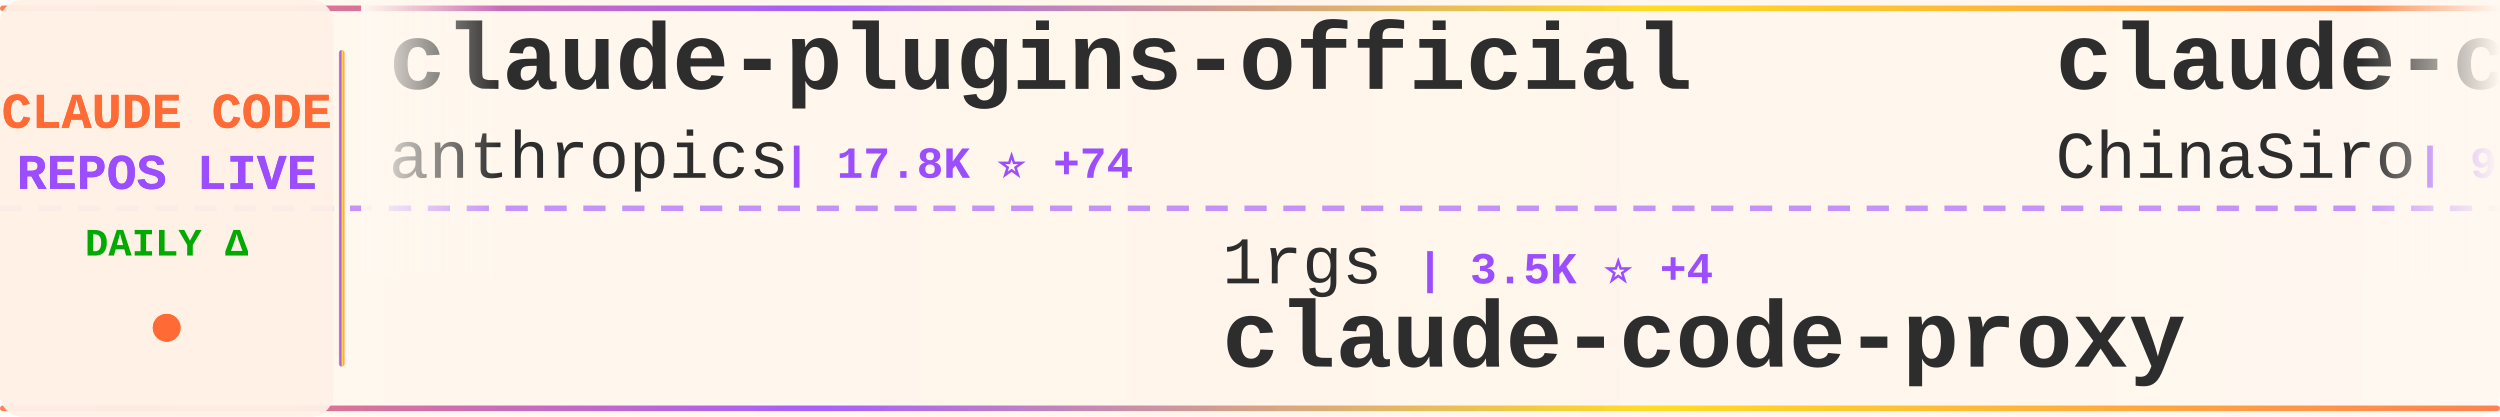
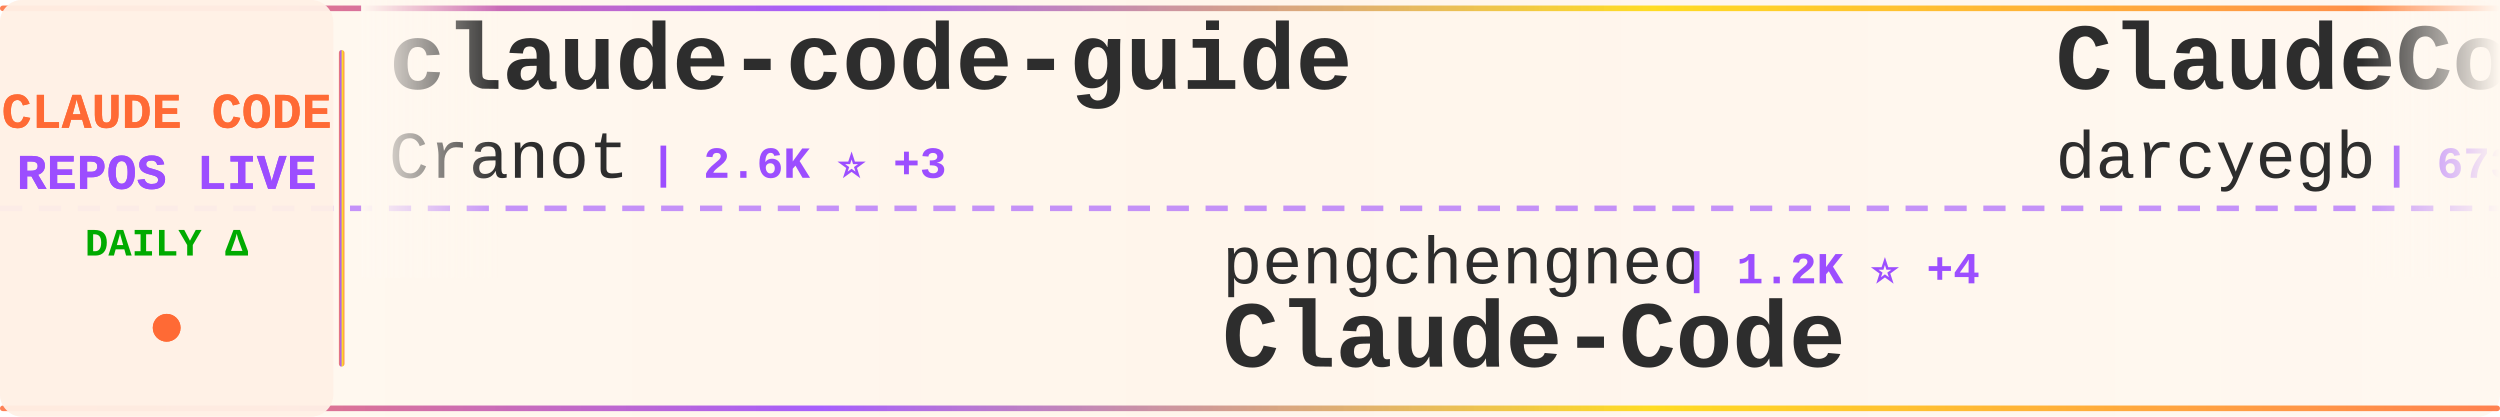
<svg xmlns="http://www.w3.org/2000/svg" width="900" height="150">
  <defs>
    <linearGradient id="tickerBg" x1="0%" y1="0%" x2="100%" y2="0%">
      <stop offset="0%" style="stop-color:#fff8f0;stop-opacity:0.98" />
      <stop offset="50%" style="stop-color:#fff5eb;stop-opacity:1" />
      <stop offset="100%" style="stop-color:#fff8f0;stop-opacity:0.98" />
    </linearGradient>
    <linearGradient id="borderGrad" x1="0%" y1="0%" x2="100%" y2="0%">
      <stop offset="0%" style="stop-color:#FF6B35;stop-opacity:0.85">
        <animate attributeName="stop-opacity" values="0.85;1;0.85" dur="2s" repeatCount="indefinite" />
      </stop>
      <stop offset="33%" style="stop-color:#9C4EFF;stop-opacity:0.9">
        <animate attributeName="stop-opacity" values="0.9;1;0.9" dur="2.2s" repeatCount="indefinite" />
      </stop>
      <stop offset="66%" style="stop-color:#FFD700;stop-opacity:0.85">
        <animate attributeName="stop-opacity" values="0.85;1;0.85" dur="1.8s" repeatCount="indefinite" />
      </stop>
      <stop offset="100%" style="stop-color:#FF6B35;stop-opacity:0.85">
        <animate attributeName="stop-opacity" values="0.85;1;0.85" dur="2s" repeatCount="indefinite" />
      </stop>
    </linearGradient>
    <filter id="textGlow">
      <feGaussianBlur stdDeviation="0.15" result="coloredBlur" />
      <feMerge>
        <feMergeNode in="coloredBlur" />
        <feMergeNode in="SourceGraphic" />
      </feMerge>
    </filter>
    <filter id="metricGlow">
      <feGaussianBlur stdDeviation="0.2" result="coloredBlur" />
      <feMerge>
        <feMergeNode in="coloredBlur" />
        <feMergeNode in="SourceGraphic" />
      </feMerge>
    </filter>
    <linearGradient id="leftFade" x1="0%" y1="0%" x2="100%" y2="0%">
      <stop offset="0%" style="stop-color:#fff8f0;stop-opacity:1" />
      <stop offset="100%" style="stop-color:#fff8f0;stop-opacity:0" />
    </linearGradient>
    <linearGradient id="rightFade" x1="0%" y1="0%" x2="100%" y2="0%">
      <stop offset="0%" style="stop-color:#fff8f0;stop-opacity:0" />
      <stop offset="100%" style="stop-color:#fff8f0;stop-opacity:1" />
    </linearGradient>
  </defs>
  <rect width="900" height="150" fill="url(#tickerBg)" rx="8" />
  <rect x="0" y="2" width="900" height="2" fill="url(#borderGrad)" rx="1" />
  <rect x="0" y="146" width="900" height="2" fill="url(#borderGrad)" rx="1" />
  <line x1="0" y1="75" x2="900" y2="75" stroke="#9C4EFF" stroke-width="2" stroke-dasharray="8 6" opacity="0.6" />
  <rect x="0" y="0" width="120" height="150" fill="#fff0e6" opacity="0.95" rx="8" />
  <text x="60" y="46" font-family="'Courier New', monospace" font-size="18" font-weight="bold" fill="#FF6B35" text-anchor="middle" filter="url(#textGlow)">
    CLAUDE CODE
  </text>
  <text x="60" y="68" font-family="'Courier New', monospace" font-size="18" font-weight="bold" fill="#9C4EFF" text-anchor="middle" filter="url(#textGlow)">
    REPOS LIVE
  </text>
  <text x="60" y="92" font-family="'Courier New', monospace" font-size="14" font-weight="bold" fill="#00aa00" text-anchor="middle">
    DAILY Δ
  </text>
  <circle cx="60" cy="118" r="5" fill="#FF6B35" filter="url(#metricGlow)">
    <animate attributeName="r" values="4;6;4" dur="1.5s" repeatCount="indefinite" />
    <animate attributeName="opacity" values="0.6;1;0.6" dur="1.5s" repeatCount="indefinite" />
  </circle>
  <rect x="122" y="18" width="2" height="114" fill="url(#borderGrad)" rx="1" />
  <clipPath id="tickerClip">
    <rect x="130" y="0" width="770" height="150" />
  </clipPath>
  <g clip-path="url(#tickerClip)">
    <g id="tickerItems">
      <animateTransform attributeName="transform" attributeType="XML" type="translate" from="0 0" to="-3000 0" dur="54s" repeatCount="indefinite" />
      <g transform="translate(0, 0)">
-         <text x="140" y="32" font-family="'Courier New', monospace" font-size="34" font-weight="bold" fill="#2d2d2d">claude-plugins-official</text>
-         <text x="140" y="64" font-family="'Courier New', monospace" font-size="24" font-weight="normal" fill="#2d2d2d" opacity="1.0">anthropics</text>
-         <text x="282" y="64" font-family="'Courier New', monospace" font-size="16" font-weight="bold" fill="#9C4EFF"> | 17.8K ⭐ +74</text>
+         <text x="140" y="32" font-family="'Courier New', monospace" font-size="34" font-weight="bold" fill="#2d2d2d">claude-code-guide</text>
+         <text x="140" y="64" font-family="'Courier New', monospace" font-size="24" font-weight="normal" fill="#2d2d2d" opacity="1.0">Cranot</text>
+         <text x="234" y="64" font-family="'Courier New', monospace" font-size="16" font-weight="bold" fill="#9C4EFF"> | 2.6K ⭐ +3</text>
      </g>
      <g transform="translate(300, 0)">
-         <text x="140" y="102" font-family="'Courier New', monospace" font-size="24" font-weight="normal" fill="#2d2d2d" opacity="1.0">1rgs</text>
-         <text x="210" y="102" font-family="'Courier New', monospace" font-size="16" font-weight="bold" fill="#9C4EFF"> | 3.5K ⭐ +4</text>
-         <text x="140" y="132" font-family="'Courier New', monospace" font-size="34" font-weight="bold" fill="#2d2d2d">claude-code-proxy</text>
+         <text x="140" y="102" font-family="'Courier New', monospace" font-size="24" font-weight="normal" fill="#2d2d2d" opacity="1.0">pengchengneo</text>
+         <text x="306" y="102" font-family="'Courier New', monospace" font-size="16" font-weight="bold" fill="#9C4EFF"> | 1.2K ⭐ +4</text>
+         <text x="140" y="132" font-family="'Courier New', monospace" font-size="34" font-weight="bold" fill="#2d2d2d">Claude-Code</text>
      </g>
      <g transform="translate(600, 0)">
-         <text x="140" y="32" font-family="'Courier New', monospace" font-size="34" font-weight="bold" fill="#2d2d2d">claude-code-sourcemap</text>
-         <text x="140" y="64" font-family="'Courier New', monospace" font-size="24" font-weight="normal" fill="#2d2d2d" opacity="1.0">ChinaSiro</text>
-         <text x="270" y="64" font-family="'Courier New', monospace" font-size="16" font-weight="bold" fill="#9C4EFF"> | 9.0K ⭐ +10</text>
+         <text x="140" y="32" font-family="'Courier New', monospace" font-size="34" font-weight="bold" fill="#2d2d2d">ClaudeCodeAgents</text>
+         <text x="140" y="64" font-family="'Courier New', monospace" font-size="24" font-weight="normal" fill="#2d2d2d" opacity="1.0">darcyegb</text>
+         <text x="258" y="64" font-family="'Courier New', monospace" font-size="16" font-weight="bold" fill="#9C4EFF"> | 673 ⭐ +1</text>
      </g>
      <g transform="translate(900, 0)">
-         <text x="140" y="102" font-family="'Courier New', monospace" font-size="24" font-weight="normal" fill="#2d2d2d" opacity="1.0">diet103</text>
-         <text x="246" y="102" font-family="'Courier New', monospace" font-size="16" font-weight="bold" fill="#9C4EFF"> | 9.6K ⭐ +8</text>
-         <text x="140" y="132" font-family="'Courier New', monospace" font-size="34" font-weight="bold" fill="#2d2d2d">claude-code-infrastructu...</text>
+         <text x="140" y="102" font-family="'Courier New', monospace" font-size="24" font-weight="normal" fill="#2d2d2d" opacity="1.0">shanraisshan</text>
+         <text x="306" y="102" font-family="'Courier New', monospace" font-size="16" font-weight="bold" fill="#9C4EFF"> | 48.0K ⭐ +162</text>
+         <text x="140" y="132" font-family="'Courier New', monospace" font-size="34" font-weight="bold" fill="#2d2d2d">claude-code-best-practic...</text>
      </g>
      <g transform="translate(1200, 0)">
-         <text x="140" y="32" font-family="'Courier New', monospace" font-size="34" font-weight="bold" fill="#2d2d2d">free-claude-code</text>
-         <text x="140" y="64" font-family="'Courier New', monospace" font-size="24" font-weight="normal" fill="#2d2d2d" opacity="1.0">Alishahryar1</text>
-         <text x="306" y="64" font-family="'Courier New', monospace" font-size="16" font-weight="bold" fill="#9C4EFF"> | 10.9K ⭐ +3.5K</text>
+         <text x="140" y="32" font-family="'Courier New', monospace" font-size="34" font-weight="bold" fill="#2d2d2d">claude-code-prompts</text>
+         <text x="140" y="64" font-family="'Courier New', monospace" font-size="24" font-weight="normal" fill="#2d2d2d" opacity="1.0">repowise-dev</text>
+         <text x="306" y="64" font-family="'Courier New', monospace" font-size="16" font-weight="bold" fill="#9C4EFF"> | 965 ⭐ +3</text>
      </g>
      <g transform="translate(1500, 0)">
-         <text x="140" y="102" font-family="'Courier New', monospace" font-size="24" font-weight="normal" fill="#2d2d2d" opacity="1.0">Maciek-roboblog</text>
-         <text x="342" y="102" font-family="'Courier New', monospace" font-size="16" font-weight="bold" fill="#9C4EFF"> | 7.8K ⭐ +15</text>
-         <text x="140" y="132" font-family="'Courier New', monospace" font-size="34" font-weight="bold" fill="#2d2d2d">Claude-Code-Usage-Monito...</text>
+         <text x="140" y="102" font-family="'Courier New', monospace" font-size="24" font-weight="normal" fill="#2d2d2d" opacity="1.0">eyaltoledano</text>
+         <text x="306" y="102" font-family="'Courier New', monospace" font-size="16" font-weight="bold" fill="#9C4EFF"> | 26.8K ⭐ +18</text>
+         <text x="140" y="132" font-family="'Courier New', monospace" font-size="34" font-weight="bold" fill="#2d2d2d">claude-task-master</text>
      </g>
      <g transform="translate(1800, 0)">
-         <text x="140" y="32" font-family="'Courier New', monospace" font-size="34" font-weight="bold" fill="#2d2d2d">Claude-Code</text>
-         <text x="140" y="64" font-family="'Courier New', monospace" font-size="24" font-weight="normal" fill="#2d2d2d" opacity="1.0">pengchengneo</text>
-         <text x="306" y="64" font-family="'Courier New', monospace" font-size="16" font-weight="bold" fill="#9C4EFF"> | 1.2K ⭐ +4</text>
+         <text x="140" y="32" font-family="'Courier New', monospace" font-size="34" font-weight="bold" fill="#2d2d2d">claude-code-settings</text>
+         <text x="140" y="64" font-family="'Courier New', monospace" font-size="24" font-weight="normal" fill="#2d2d2d" opacity="1.0">feiskyer</text>
+         <text x="258" y="64" font-family="'Courier New', monospace" font-size="16" font-weight="bold" fill="#9C4EFF"> | 1.5K ⭐ +3</text>
      </g>
      <g transform="translate(2100, 0)">
-         <text x="140" y="102" font-family="'Courier New', monospace" font-size="24" font-weight="normal" fill="#2d2d2d" opacity="1.0">carlvellotti</text>
-         <text x="306" y="102" font-family="'Courier New', monospace" font-size="16" font-weight="bold" fill="#9C4EFF"> | 1.9K ⭐ +1</text>
-         <text x="140" y="132" font-family="'Courier New', monospace" font-size="34" font-weight="bold" fill="#2d2d2d">claude-code-pm-course</text>
+         <text x="140" y="102" font-family="'Courier New', monospace" font-size="24" font-weight="normal" fill="#2d2d2d" opacity="1.0">LING71671</text>
+         <text x="270" y="102" font-family="'Courier New', monospace" font-size="16" font-weight="bold" fill="#9C4EFF"> | 779 ⭐ +3</text>
+         <text x="140" y="132" font-family="'Courier New', monospace" font-size="34" font-weight="bold" fill="#2d2d2d">Open-ClaudeCode</text>
      </g>
      <g transform="translate(2400, 0)">
-         <text x="140" y="32" font-family="'Courier New', monospace" font-size="34" font-weight="bold" fill="#2d2d2d">agents</text>
-         <text x="140" y="64" font-family="'Courier New', monospace" font-size="24" font-weight="normal" fill="#2d2d2d" opacity="1.0">wshobson</text>
-         <text x="258" y="64" font-family="'Courier New', monospace" font-size="16" font-weight="bold" fill="#9C4EFF"> | 34.3K ⭐ +66</text>
+         <text x="140" y="32" font-family="'Courier New', monospace" font-size="34" font-weight="bold" fill="#2d2d2d">claude-code-proxy</text>
+         <text x="140" y="64" font-family="'Courier New', monospace" font-size="24" font-weight="normal" fill="#2d2d2d" opacity="1.0">fuergaosi233</text>
+         <text x="306" y="64" font-family="'Courier New', monospace" font-size="16" font-weight="bold" fill="#9C4EFF"> | 2.5K ⭐ +6</text>
      </g>
      <g transform="translate(2700, 0)">
-         <text x="140" y="102" font-family="'Courier New', monospace" font-size="24" font-weight="normal" fill="#2d2d2d" opacity="1.0">wanshuiyin</text>
-         <text x="282" y="102" font-family="'Courier New', monospace" font-size="16" font-weight="bold" fill="#9C4EFF"> | 7.5K ⭐ +67</text>
-         <text x="140" y="132" font-family="'Courier New', monospace" font-size="34" font-weight="bold" fill="#2d2d2d">Auto-claude-code-researc...</text>
+         <text x="140" y="102" font-family="'Courier New', monospace" font-size="24" font-weight="normal" fill="#2d2d2d" opacity="1.0">wshobson</text>
+         <text x="258" y="102" font-family="'Courier New', monospace" font-size="16" font-weight="bold" fill="#9C4EFF"> | 34.3K ⭐ +68</text>
+         <text x="140" y="132" font-family="'Courier New', monospace" font-size="34" font-weight="bold" fill="#2d2d2d">agents</text>
      </g>
      <g transform="translate(3000, 0)">
-         <text x="140" y="32" font-family="'Courier New', monospace" font-size="34" font-weight="bold" fill="#2d2d2d">claude-plugins-official</text>
-         <text x="140" y="64" font-family="'Courier New', monospace" font-size="24" font-weight="normal" fill="#2d2d2d" opacity="1.0">anthropics</text>
-         <text x="282" y="64" font-family="'Courier New', monospace" font-size="16" font-weight="bold" fill="#9C4EFF"> | 17.8K ⭐ +74</text>
+         <text x="140" y="32" font-family="'Courier New', monospace" font-size="34" font-weight="bold" fill="#2d2d2d">claude-code-guide</text>
+         <text x="140" y="64" font-family="'Courier New', monospace" font-size="24" font-weight="normal" fill="#2d2d2d" opacity="1.0">Cranot</text>
+         <text x="234" y="64" font-family="'Courier New', monospace" font-size="16" font-weight="bold" fill="#9C4EFF"> | 2.6K ⭐ +3</text>
      </g>
      <g transform="translate(3300, 0)">
-         <text x="140" y="102" font-family="'Courier New', monospace" font-size="24" font-weight="normal" fill="#2d2d2d" opacity="1.0">1rgs</text>
-         <text x="210" y="102" font-family="'Courier New', monospace" font-size="16" font-weight="bold" fill="#9C4EFF"> | 3.5K ⭐ +4</text>
-         <text x="140" y="132" font-family="'Courier New', monospace" font-size="34" font-weight="bold" fill="#2d2d2d">claude-code-proxy</text>
+         <text x="140" y="102" font-family="'Courier New', monospace" font-size="24" font-weight="normal" fill="#2d2d2d" opacity="1.0">pengchengneo</text>
+         <text x="306" y="102" font-family="'Courier New', monospace" font-size="16" font-weight="bold" fill="#9C4EFF"> | 1.2K ⭐ +4</text>
+         <text x="140" y="132" font-family="'Courier New', monospace" font-size="34" font-weight="bold" fill="#2d2d2d">Claude-Code</text>
      </g>
      <g transform="translate(3600, 0)">
-         <text x="140" y="32" font-family="'Courier New', monospace" font-size="34" font-weight="bold" fill="#2d2d2d">claude-code-sourcemap</text>
-         <text x="140" y="64" font-family="'Courier New', monospace" font-size="24" font-weight="normal" fill="#2d2d2d" opacity="1.0">ChinaSiro</text>
-         <text x="270" y="64" font-family="'Courier New', monospace" font-size="16" font-weight="bold" fill="#9C4EFF"> | 9.0K ⭐ +10</text>
+         <text x="140" y="32" font-family="'Courier New', monospace" font-size="34" font-weight="bold" fill="#2d2d2d">ClaudeCodeAgents</text>
+         <text x="140" y="64" font-family="'Courier New', monospace" font-size="24" font-weight="normal" fill="#2d2d2d" opacity="1.0">darcyegb</text>
+         <text x="258" y="64" font-family="'Courier New', monospace" font-size="16" font-weight="bold" fill="#9C4EFF"> | 673 ⭐ +1</text>
      </g>
      <g transform="translate(3900, 0)">
-         <text x="140" y="102" font-family="'Courier New', monospace" font-size="24" font-weight="normal" fill="#2d2d2d" opacity="1.0">diet103</text>
-         <text x="246" y="102" font-family="'Courier New', monospace" font-size="16" font-weight="bold" fill="#9C4EFF"> | 9.6K ⭐ +8</text>
-         <text x="140" y="132" font-family="'Courier New', monospace" font-size="34" font-weight="bold" fill="#2d2d2d">claude-code-infrastructu...</text>
+         <text x="140" y="102" font-family="'Courier New', monospace" font-size="24" font-weight="normal" fill="#2d2d2d" opacity="1.0">shanraisshan</text>
+         <text x="306" y="102" font-family="'Courier New', monospace" font-size="16" font-weight="bold" fill="#9C4EFF"> | 48.0K ⭐ +162</text>
+         <text x="140" y="132" font-family="'Courier New', monospace" font-size="34" font-weight="bold" fill="#2d2d2d">claude-code-best-practic...</text>
      </g>
    </g>
  </g>
  <rect x="130" y="0" width="50" height="100" fill="url(#leftFade)" />
  <rect x="850" y="0" width="50" height="100" fill="url(#rightFade)" />
</svg>
